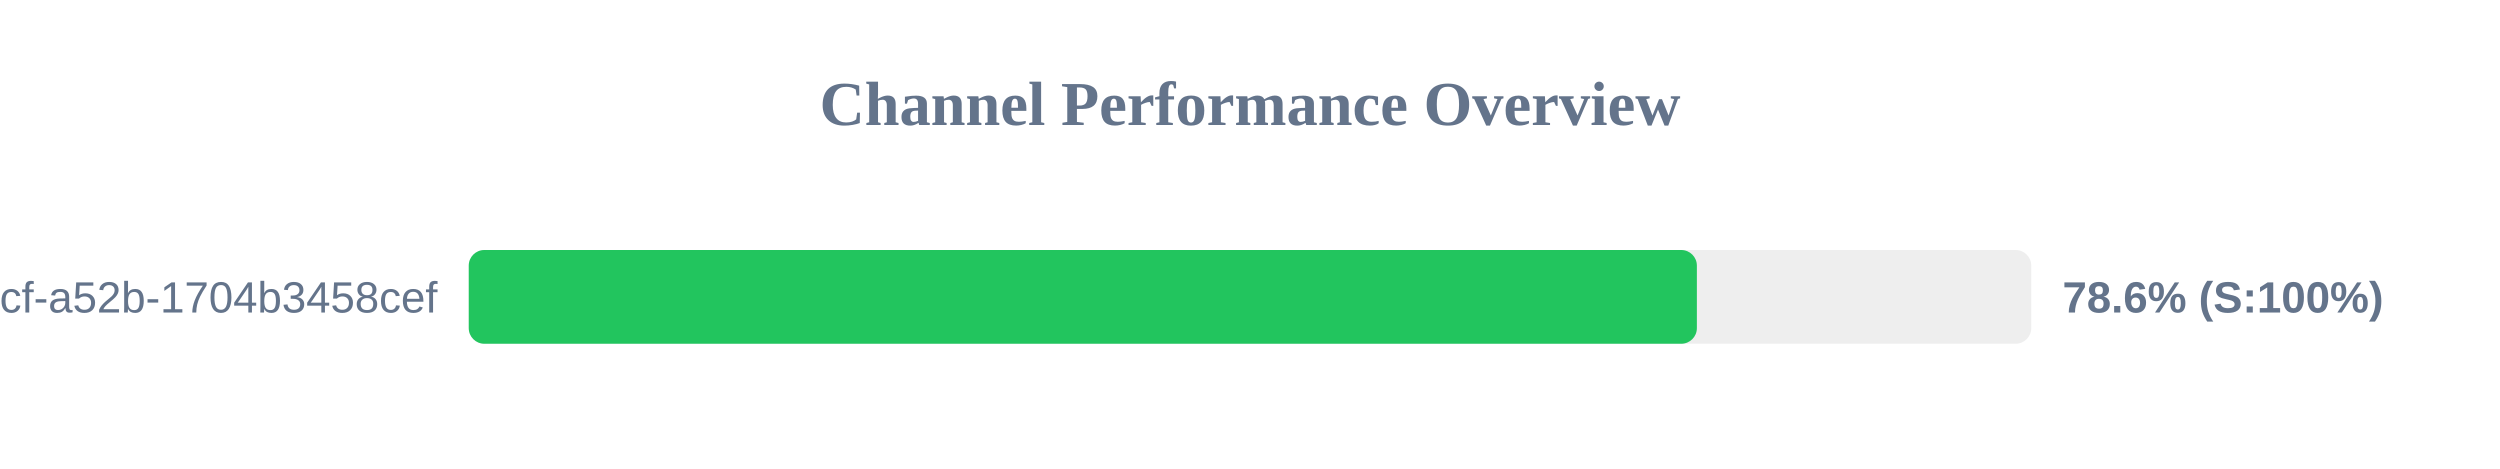
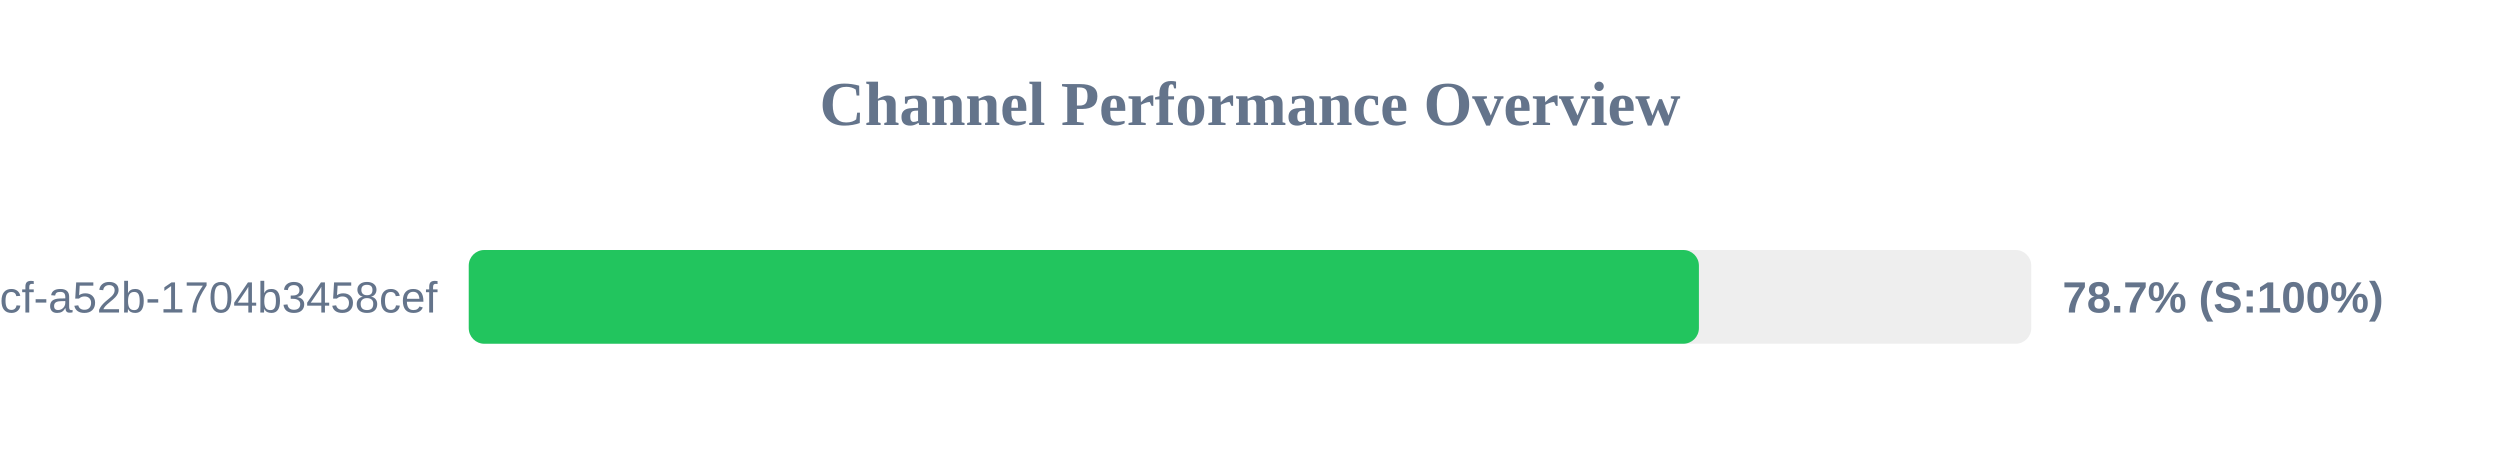
<svg xmlns="http://www.w3.org/2000/svg" width="800" height="150" version="1.1">
  <style>
        .row { font: 14px Arial; fill: #64748b; }
        .score { font: bold 14px Arial; fill: #64748b; }
    </style>
  <text x="400" y="40" text-anchor="middle" font-size="20px" font-weight="bold" fill="#64748b">Channel Performance Overview</text>
  <rect x="150" y="80" width="500" height="30" fill="#eee" rx="5" />
-   <rect x="150" y="80" width="393.0" height="30" fill="#22c55e" rx="5" />
+   <rect x="150" y="80" width="393.65" height="30" fill="#22c55e" rx="5" />
  <text x="140" y="100" text-anchor="end" class="row">?uuid=0cb527d9-6117-4bcf-a52b-1704b3458cef</text>
-   <text x="660" y="100" text-anchor="start" class="score">78.6% (S:100%)</text>
+   <text x="660" y="100" text-anchor="start" class="score">78.7% (S:100%)</text>
</svg>
